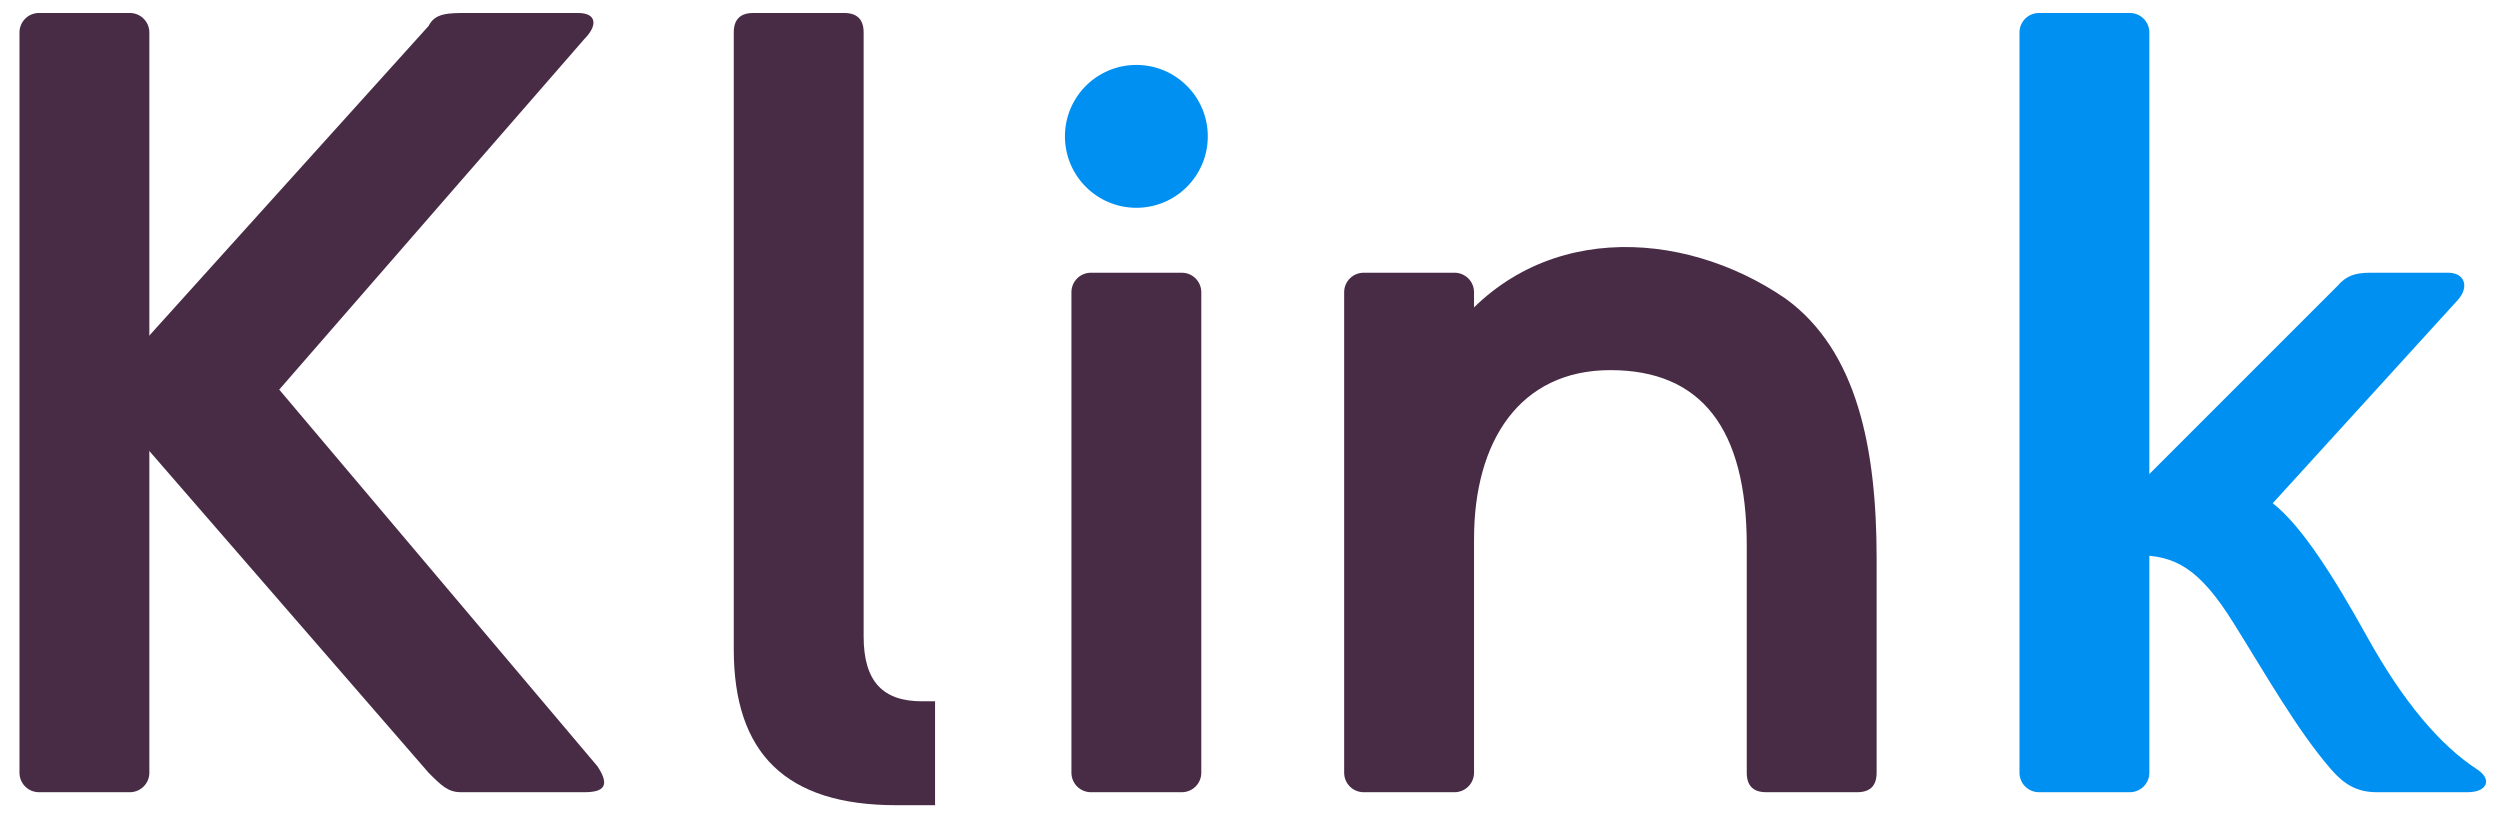
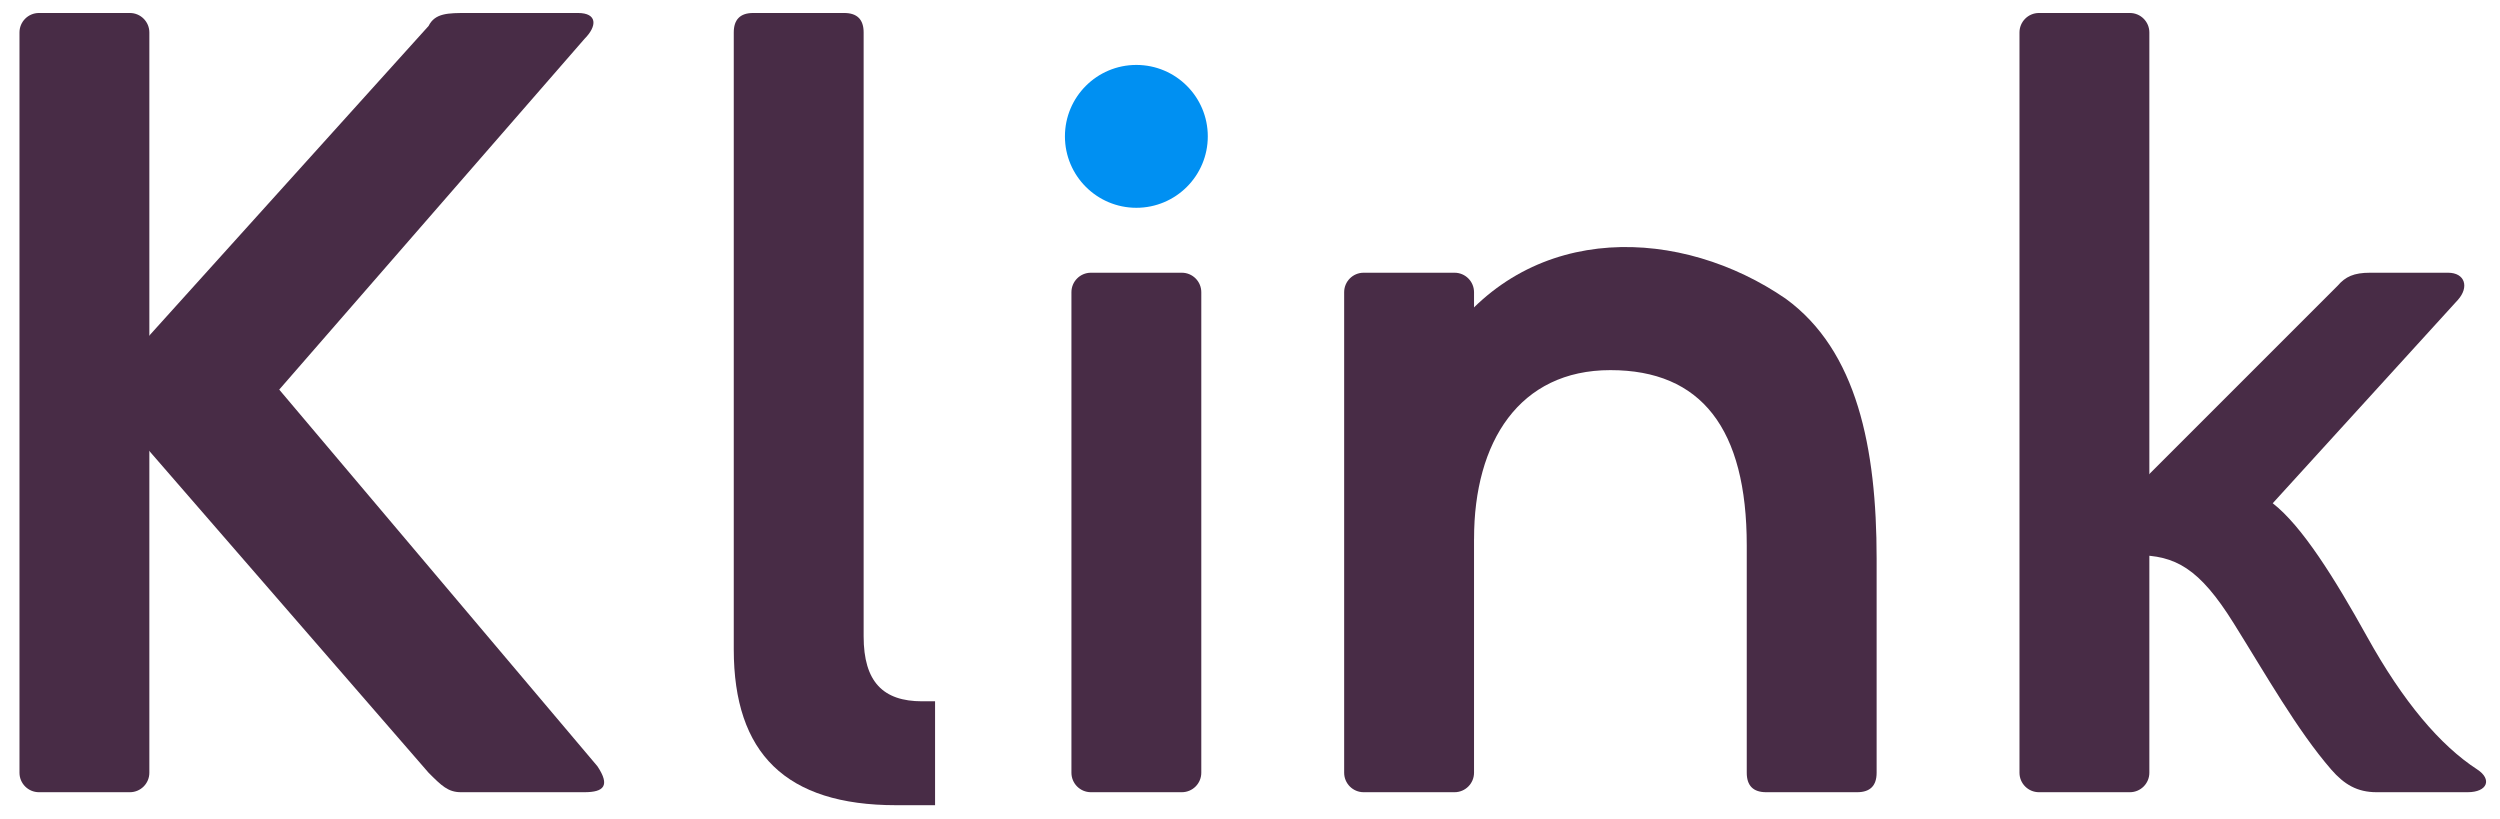
<svg xmlns="http://www.w3.org/2000/svg" xmlns:ns1="https://www.affinity.studio/" width="770" height="252" viewBox="208 214 770 252" version="1.1" xml:space="preserve" style="fill-rule:evenodd;clip-rule:evenodd;stroke-linejoin:round;stroke-miterlimit:2;">
  <path id="i---punt" ns1:id="i | punt" d="M558,234C570.15,234 580,243.85 580,256C580,268.15 570.15,278 558,278C545.85,278 536,268.15 536,256C536,243.85 545.85,234 558,234Z" style="fill:rgb(0,144,242);" />
-   <path id="k---verfijnde-diagonalen-en-zachte-aansluiting" ns1:id="k | verfijnde diagonalen en zachte aansluiting" d="M866,364L928,302C930.4,299.2 933,298 938,298L962,298C967.2,298 968.6,302.4 965,306.4L908,369C917,376 927,392 937,410C948.2,430.2 959.6,443.6 971,451C975.6,454 974.2,458 968,458L940,458C934,458 930,455.6 926,451C915.6,439 906,422 896,406C885.4,389 878,385 866,385L866,364Z" style="fill:rgb(0,144,242);" />
-   <path id="k---stam" ns1:id="k | stam" d="M836,218L864,218C867.314,218 870,220.686 870,224L870,452C870,455.314 867.314,458 864,458L836,458C832.686,458 830,455.314 830,452L830,224C830,220.686 832.686,218 836,218Z" style="fill:rgb(0,144,242);" />
+   <path id="k---verfijnde-diagonalen-en-zachte-aansluiting" ns1:id="k | verfijnde diagonalen en zachte aansluiting" d="M866,364L928,302C930.4,299.2 933,298 938,298L962,298C967.2,298 968.6,302.4 965,306.4L908,369C917,376 927,392 937,410C948.2,430.2 959.6,443.6 971,451C975.6,454 974.2,458 968,458L940,458C934,458 930,455.6 926,451C915.6,439 906,422 896,406C885.4,389 878,385 866,385L866,364Z" style="fill:rgb(72,44,70);" />
+   <path id="k---stam" ns1:id="k | stam" d="M836,218L864,218C867.314,218 870,220.686 870,224L870,452C870,455.314 867.314,458 864,458L836,458C832.686,458 830,455.314 830,452L830,224C830,220.686 832.686,218 836,218Z" style="fill:rgb(72,44,70);" />
  <path id="K---rechte-stam" ns1:id="K | rechte stam" d="M220,218L248,218C251.314,218 254,220.686 254,224L254,452C254,455.314 251.314,458 248,458L220,458C216.686,458 214,455.314 214,452L214,224C214,220.686 216.686,218 220,218Z" style="fill:rgb(72,44,70);" />
  <path id="K---zachte-diagonalen" ns1:id="K | zachte diagonalen" d="M248,324L340,222C342,218 346,218 352,218L386,218C392,218 392,222 388,226L294,334L392,450C396,456 394,458 388,458L350,458C346,458 344,456 340,452L248,346L248,324Z" style="fill:rgb(72,44,70);" />
  <path id="l---zachte-voet" ns1:id="l | zachte voet" d="M440,218L468,218C472,218 474,220 474,224L474,410C474,424 480,430 492,430L496,430L496,462L484,462C450,462 434,446 434,414L434,224C434,220 436,218 440,218Z" style="fill:rgb(72,44,70);" />
  <path id="i---stam" ns1:id="i | stam" d="M544,298L572,298C575.314,298 578,300.686 578,304L578,452C578,455.314 575.314,458 572,458L544,458C540.686,458 538,455.314 538,452L538,304C538,300.686 540.686,298 544,298Z" style="fill:rgb(72,44,70);" />
  <path id="n---stam" ns1:id="n | stam" d="M628,298L656,298C659.314,298 662,300.686 662,304L662,452C662,455.314 659.314,458 656,458L628,458C624.686,458 622,455.314 622,452L622,304C622,300.686 624.686,298 628,298Z" style="fill:rgb(72,44,70);" />
  <path id="n---open-schouder" ns1:id="n | open schouder" d="M654,318C680,282 726,284 758,306C780,322 786,352 786,386L786,452C786,456 784,458 780,458L752,458C748,458 746,456 746,452L746,382C746,346 732,328 704,328C676,328 662,350 662,380L654,382L654,318Z" style="fill:rgb(72,44,70);" />
</svg>
